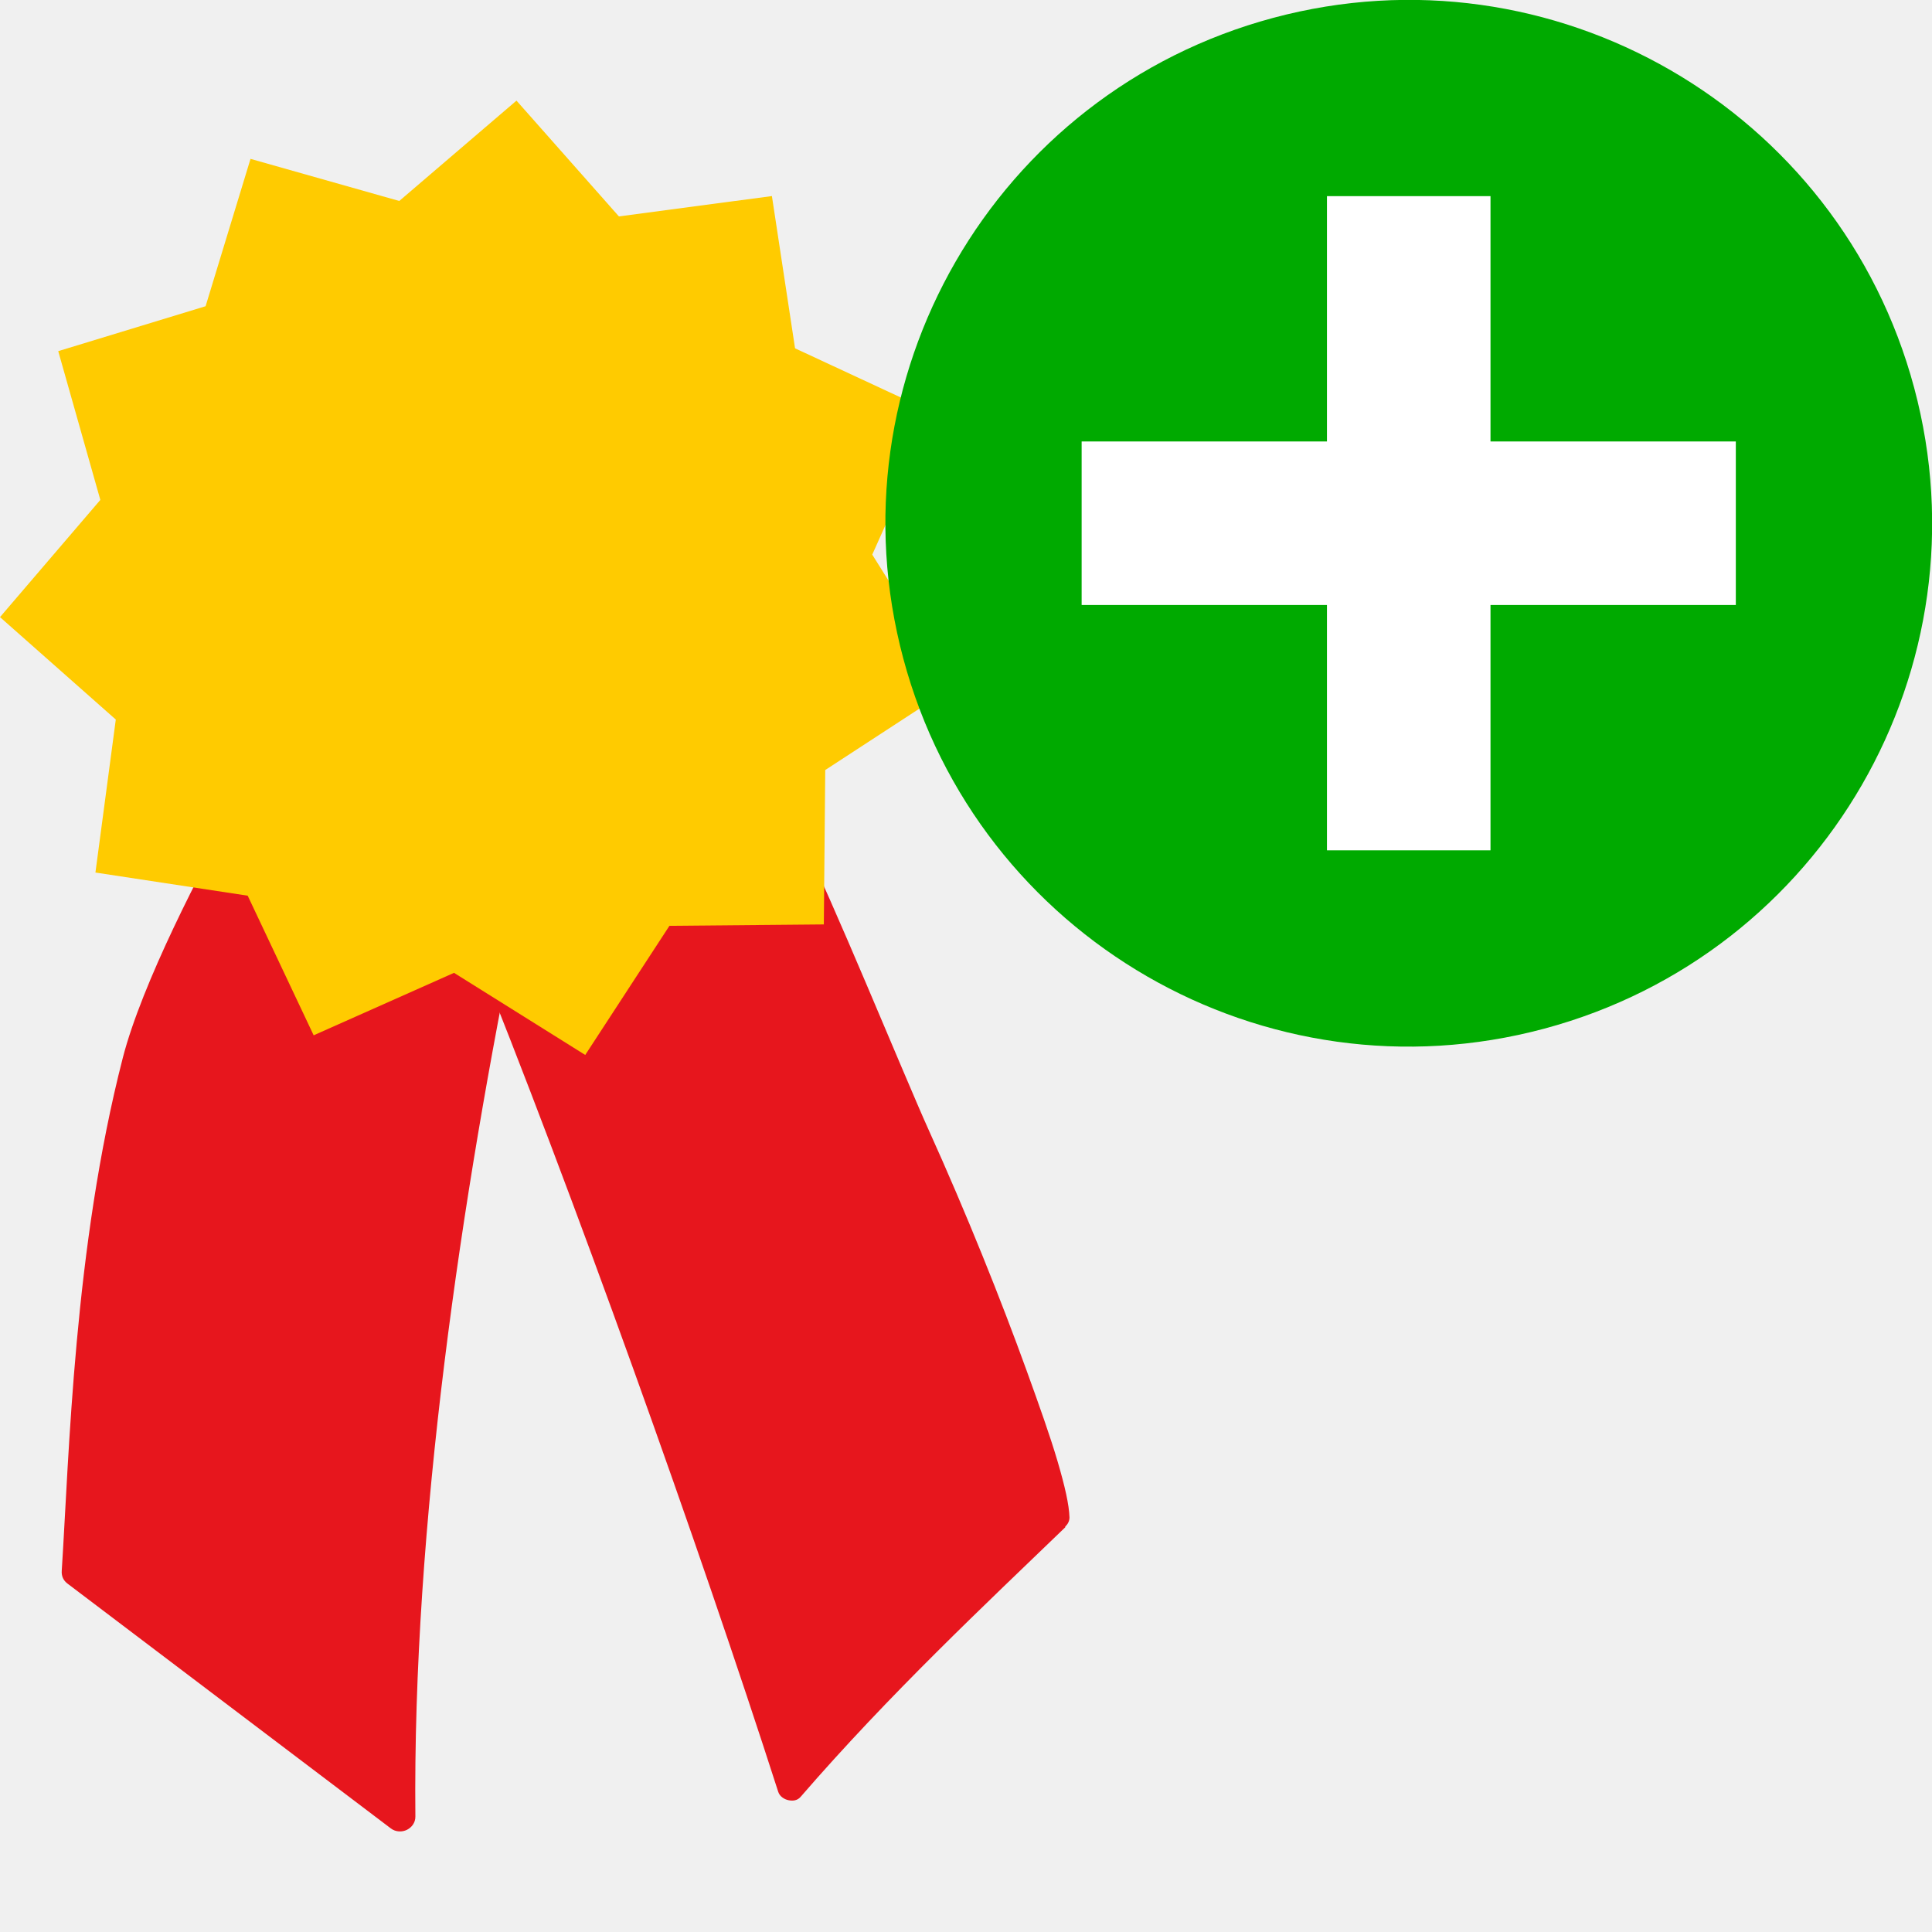
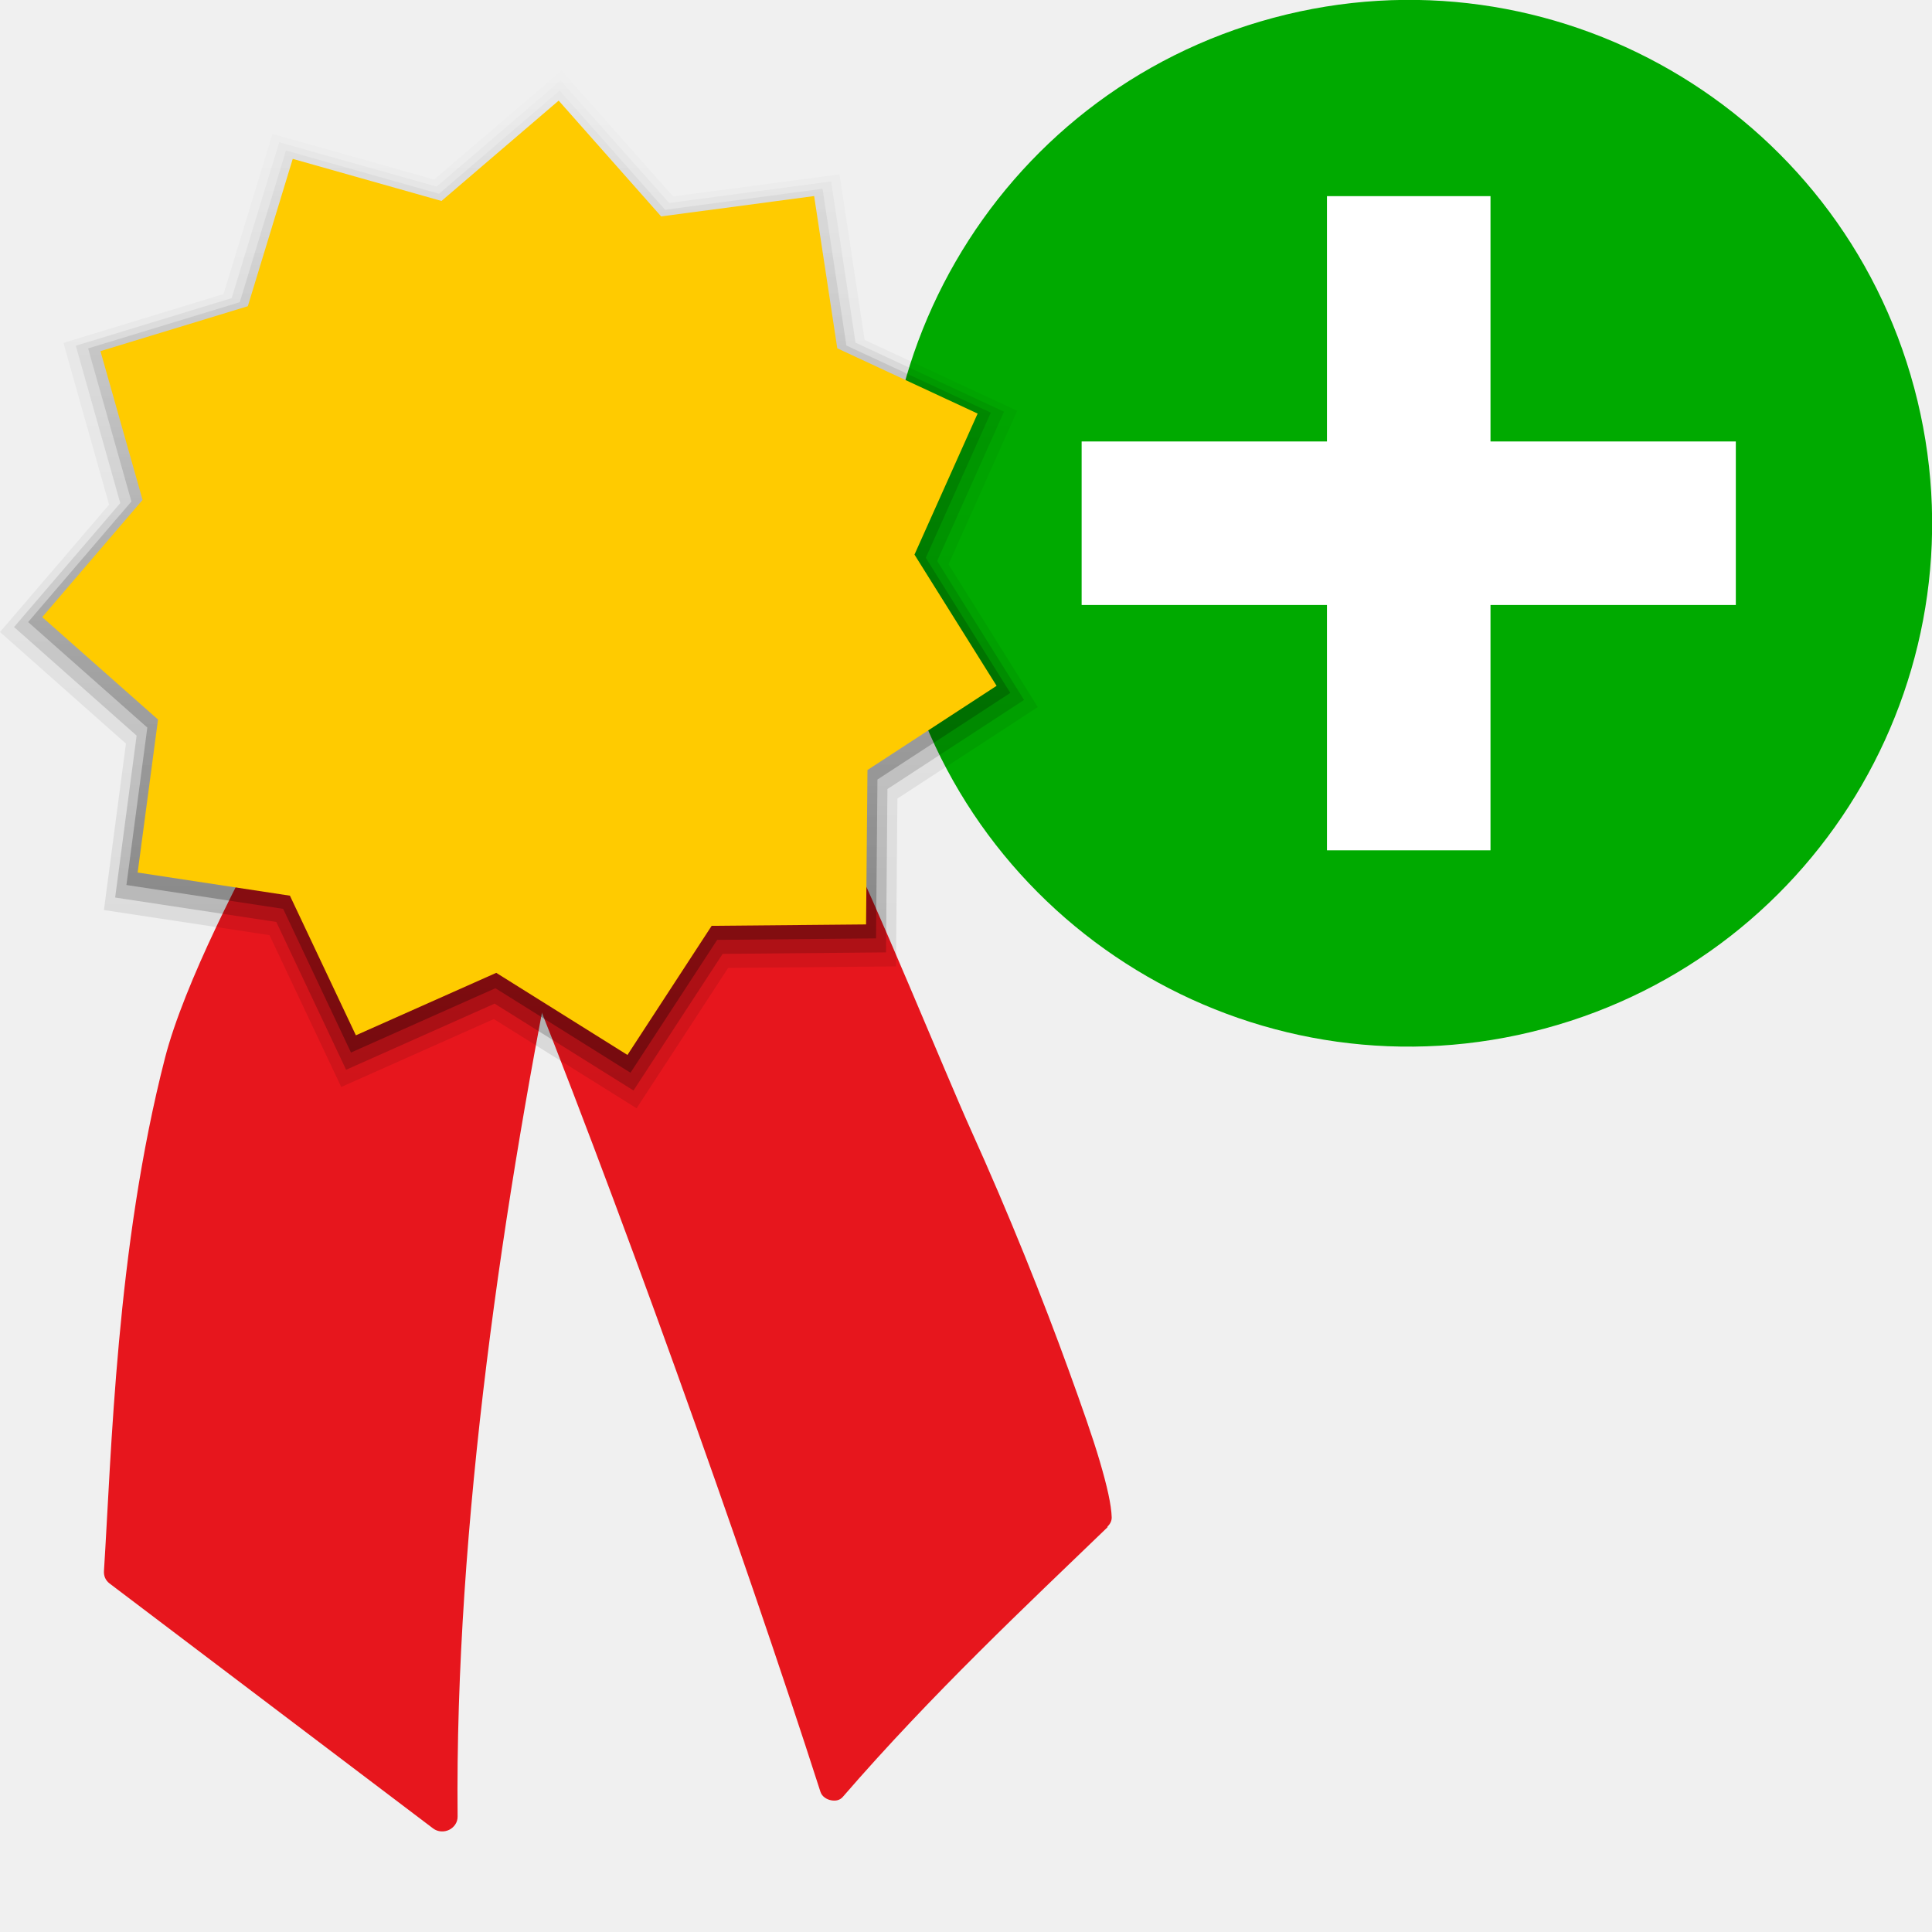
- <svg xmlns="http://www.w3.org/2000/svg" width="48" version="1.0" height="48">
-   <g id="layer1" transform="translate(-10.7151,0)">
-     <g style="fill:#e7161d" id="g5">
-       <path id="path3105" d="m 16.601,20.019 c -0.883,1.566 -2.36,4.417 -2.835,6.263 -1.214,4.719 -1.331,9.852 -1.517,12.745 -0.009,0.127 0.038,0.236 0.139,0.314 l 8.037,6.085 c 0.121,0.093 0.283,0.094 0.401,0.035 0.118,-0.059 0.212,-0.179 0.209,-0.331 -0.072,-7.191 1.137,-15.391 2.574,-22.39 l -.837,-.523 c 0,0 -2.995,-1.687 -6.172,-2.197 z " />
-       <path id="path23453" d="m 22.434,23.417 c 2.489,6.14 5.675,15.062 7.616,21.101 0.039,0.12 0.157,0.189 0.262,0.209 0.104,0.02 0.215,0.009 0.296,-0.087 2.203,-2.547 4.599,-4.791 6.573,-6.695 0.002,-0.002 -0.002,-0.016 0,-0.017 0.064,-0.062 0.105,-0.137 0.105,-0.227 -0.009,-0.314 -0.114,-0.776 -0.296,-1.395 -0.182,-0.619 -0.451,-1.375 -0.767,-2.249 -0.632,-1.747 -1.491,-3.898 -2.441,-5.997 -0.578,-1.278 -2.492,-5.962 -3.1,-7.101 -5.33,-0.836 -5.968,0.775 -8.246,2.458 z" />
-     </g>
-     <path style="fill:#ffcb00" id="path3107" d="m 23.547,2.5 -2.912,2.493 -3.696,-1.046 -1.116,3.661 -3.661,1.116 l 1.046,3.696 -2.493,2.912 2.877,2.545 -.506,3.801 3.783,.575 1.639,3.469 3.487,-1.552 3.26,2.04 2.092,-3.208 3.836,-.035 .035,-3.836 3.208,-2.092 -2.04,-3.26 1.569,-3.504 -3.487,-1.621 -.575,-3.783 -3.801,.506 -2.545,-2.877 Z " />
+ <svg xmlns="http://www.w3.org/2000/svg" xmlns:xlink="http://www.w3.org/1999/xlink" width="48" version="1.0" height="48">
+   <defs>
+     <linearGradient id="linearGradient6835">
+       <stop offset="0" />
+       <stop offset="1" style="stop-opacity:0" />
+     </linearGradient>
+     <linearGradient xlink:href="#linearGradient6835" id="linearGradient7149" y1="27.233" x1="9.671" y2="0.439" x2="9.661" gradientUnits="userSpaceOnUse" />
+     <linearGradient xlink:href="#linearGradient6835" id="linearGradient6989" y1="26.898" x1="10.014" y2="0.936" x2="10.018" gradientUnits="userSpaceOnUse" />
+     <linearGradient xlink:href="#linearGradient6835" id="linearGradient6837" y1="26.549" x1="10.371" y2="1.033" x2="10.358" gradientUnits="userSpaceOnUse" />
+   </defs>
+   <circle cx="-30.443" cy="-21.616" style="fill:#0a0" r="13" transform="rotate(165)" />
+   <path style="fill:#fff;fill-rule:evenodd" d="m 32.968,4.873 v 6.095 h -6.095 v 4.063 h 6.095 v 6.095 h 4.063 v -6.095 h 6.095 v -4.063 h -6.095 v -6.095 z" />
+   <g style="fill:#e7161d">
+     <path d="m 6.935,20.019 c -0.883,1.566 -2.36,4.417 -2.835,6.263 -1.214,4.719 -1.331,9.852 -1.517,12.745 -0.009,0.127 0.038,0.236 0.139,0.314 l 8.037,6.085 c 0.121,0.093 0.283,0.094 0.401,0.035 0.118,-0.059 0.212,-0.179 0.209,-0.331 -0.072,-7.191 1.137,-15.391 2.574,-22.39 l -.837,-.523 c 0,0 -2.995,-1.687 -6.172,-2.197 z " />
+     <path d="m 12.768,23.417 c 2.489,6.14 5.675,15.062 7.616,21.101 0.039,0.12 0.157,0.189 0.262,0.209 0.104,0.02 0.215,0.009 0.296,-0.087 2.203,-2.547 4.599,-4.791 6.573,-6.695 0.002,-0.002 -0.002,-0.016 0,-0.017 0.064,-0.062 0.105,-0.137 0.105,-0.227 -0.009,-0.314 -0.114,-0.776 -0.296,-1.395 -0.182,-0.619 -0.451,-1.375 -0.767,-2.249 -0.632,-1.747 -1.491,-3.898 -2.441,-5.997 -0.578,-1.278 -2.492,-5.962 -3.1,-7.101 -5.33,-0.836 -5.968,0.775 -8.246,2.458 z " />
  </g>
-   <circle cx="-30.443" cy="-21.616" style="fill:#0a0" id="circle3581_2_" r="13" transform="matrix(-0.9659258,0.2588191,-0.2588191,-0.9659258,0,0)" />
-   <path style="fill:#fff;fill-rule:evenodd;stroke:none" id="rect3232" d="m 32.968,4.873 0,6.095 -6.095,0 0,4.063 6.095,0 0,6.095 4.063,0 0,-6.095 6.095,0 0,-4.063 -6.095,0 0,-6.095 -4.063,0 z " />
+   <path style="opacity:.1;fill:url(#linearGradient7149)" d="m 13.951,1.751 -3.164,2.709 -4.018,-1.133 -1.215,3.978 -3.978,1.215 1.135,4.018 -2.711,3.164 l 3.129,2.773 -.547,4.135 4.113,.623 1.783,3.773 3.791,-1.688 3.547,2.217 2.275,-3.488 4.17,-.037 .035,-4.17 3.488,-2.273 -2.217,-3.547 1.705,-3.814 -3.791,-1.762 -.623,-4.113 -4.135,.549 z " />
+   <path style="opacity:.2;fill:url(#linearGradient6989)" d="m 13.928,2 -3.08,2.637 -3.91,-1.103 -1.182,3.873 -3.873,1.182 l 1.105,3.91 -2.639,3.08 3.045,2.697 -.533,4.023 4.004,.607 1.734,3.672 3.689,-1.643 3.451,2.158 2.215,-3.394 4.059,-.037 .035,-4.059 3.394,-2.213 -2.158,-3.451 1.66,-3.711 -3.689,-1.715 -.607,-4.004 -4.023,.535 Z " />
+   <path style="opacity:.3;fill:url(#linearGradient6837)" d="m 13.904,2.25 -2.996,2.564 -3.803,-1.074 -1.148,3.768 -3.768,1.148 1.076,3.803 -2.566,2.996 2.961,2.621 -.519,3.912 3.894,.592 1.685,3.57 3.588,-1.598 3.356,2.1 2.154,-3.301 3.947,-.037 .035,-3.947 3.301,-2.152 -2.1,-3.356 1.615,-3.607 l -3.588,-1.668 -.592,-3.894 -3.912,.521 Z " />
+   <path style="fill:#ffcb00" d="m 10.969,4.993 -3.696,-1.046 l -1.116,3.661 -3.661,1.116 1.046,3.696 -2.493,2.912 2.877,2.545 -.506,3.801 3.783,.575 1.639,3.469 3.487,-1.552 3.26,2.04 2.092,-3.208 3.836,-.035 .035,-3.836 3.208,-2.092 -2.04,-3.26 1.569,-3.504 -3.487,-1.621 -.575,-3.783 -3.801,.506 -2.546,-2.877 z " />
</svg>
